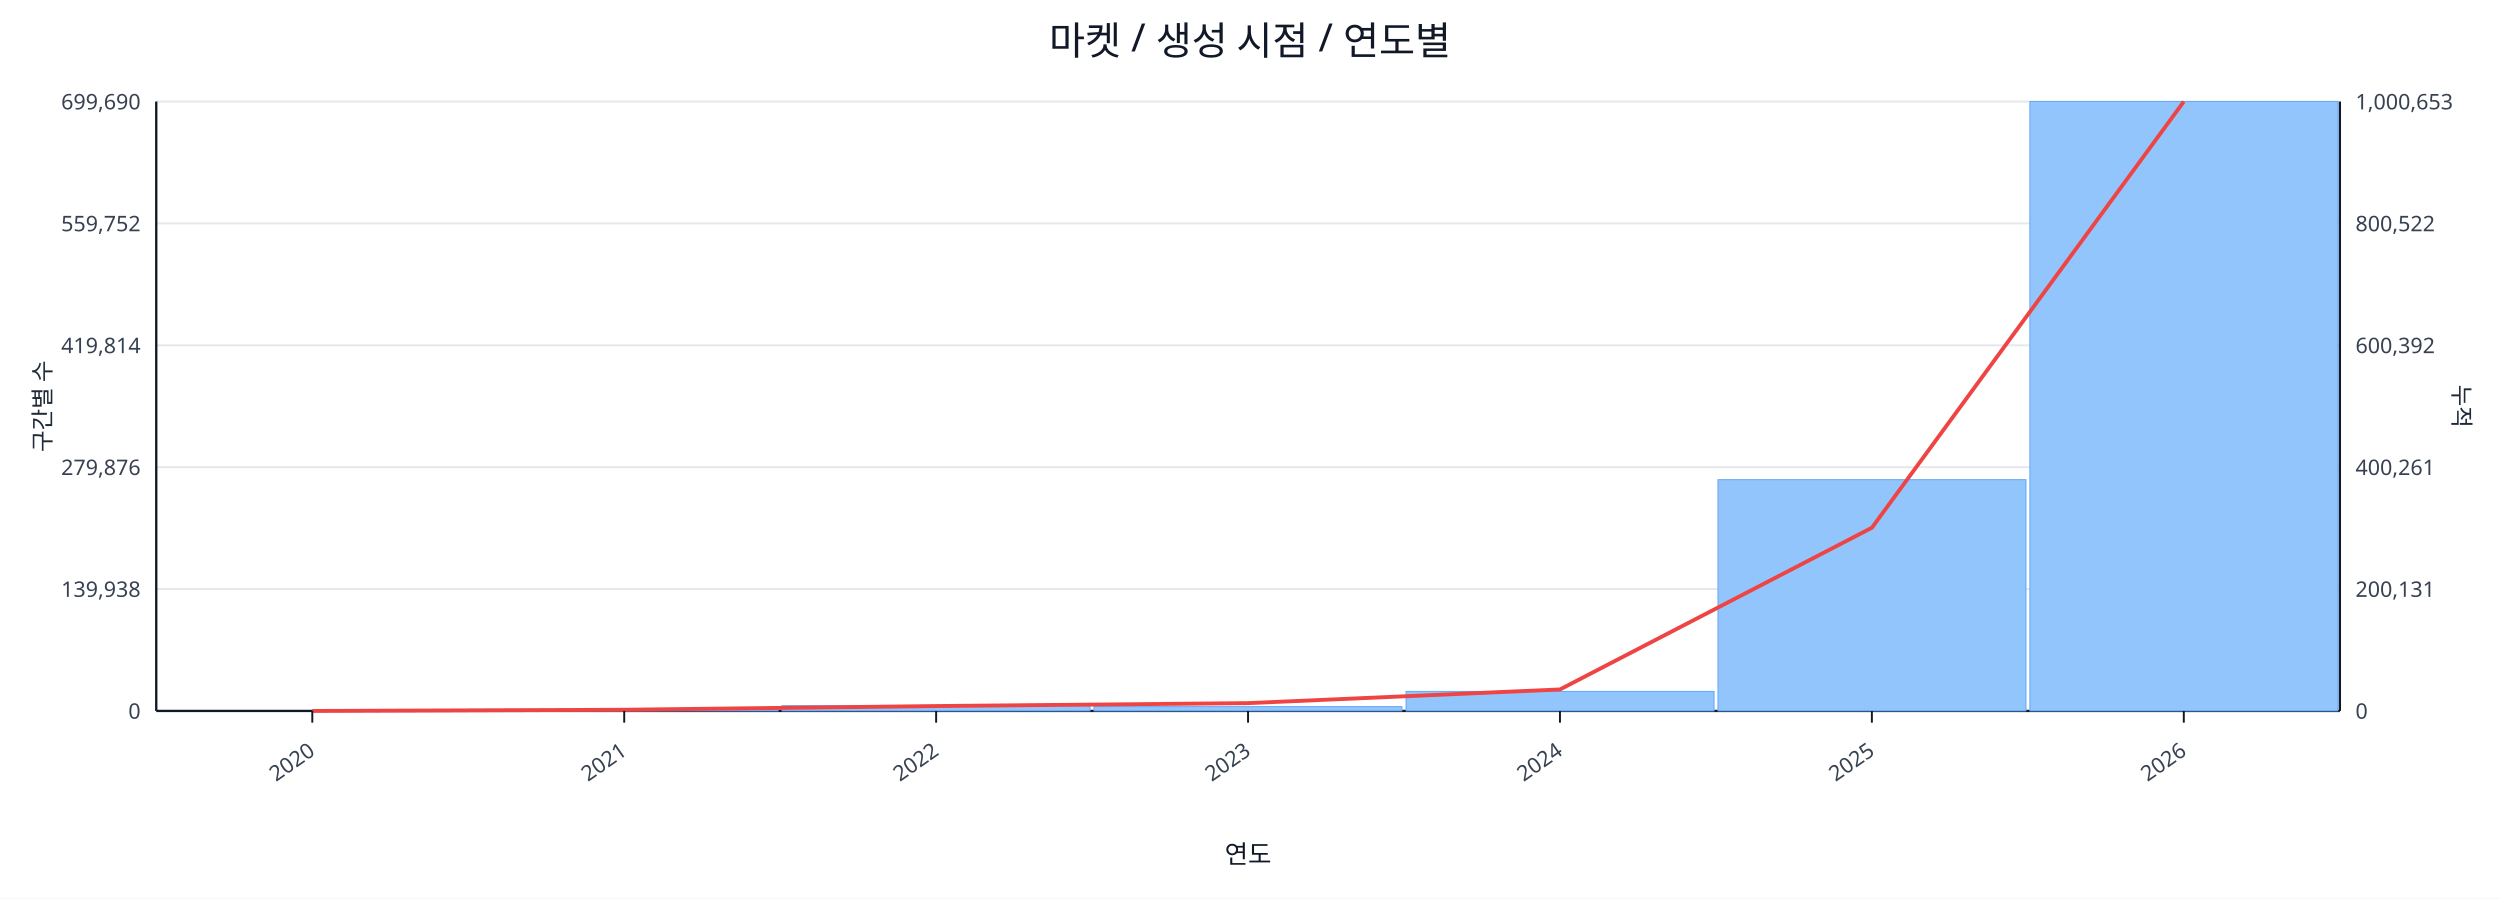
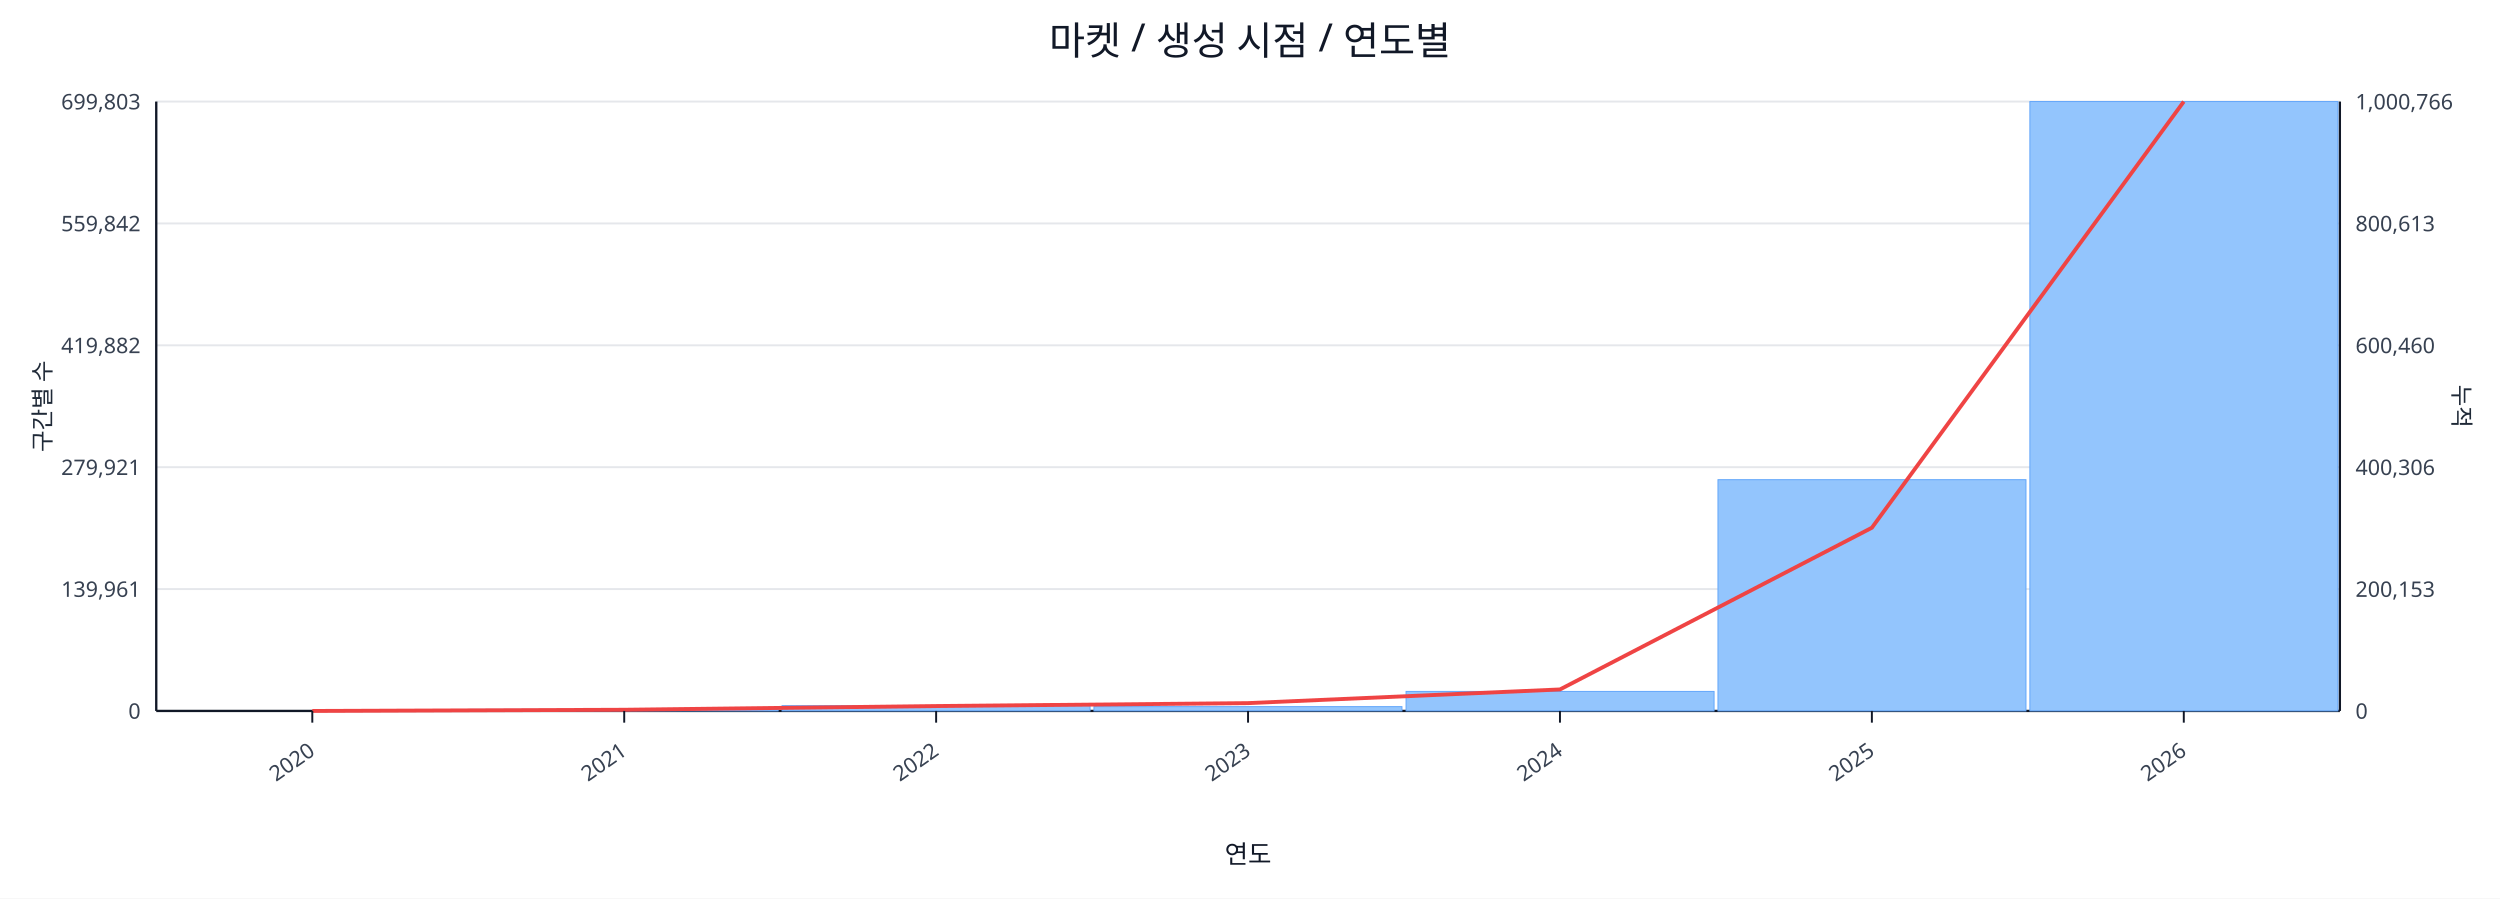
<svg xmlns="http://www.w3.org/2000/svg" width="1280" height="460" viewBox="0 0 1280 460">
  <rect x="0" y="0" width="100%" height="100%" fill="#ffffff" />
  <text x="640.0" y="28" font-size="20" text-anchor="middle" font-family="sans-serif" fill="#111827">마켓 / 생성 시점 / 연도별</text>
  <line x1="80.0" y1="52.0" x2="1198.0" y2="52.0" stroke="#e5e7eb" stroke-width="1" />
-   <text x="72.0" y="56.0" font-size="11" text-anchor="end" font-family="sans-serif" fill="#374151">699,690</text>
-   <text x="1206.0" y="56.0" font-size="11" text-anchor="start" font-family="sans-serif" fill="#374151">1,000,653</text>
+   <text x="72.0" y="56.0" font-size="11" text-anchor="end" font-family="sans-serif" fill="#374151">699,803</text>
+   <text x="1206.0" y="56.0" font-size="11" text-anchor="start" font-family="sans-serif" fill="#374151">1,000,766</text>
  <line x1="80.0" y1="114.4" x2="1198.0" y2="114.4" stroke="#e5e7eb" stroke-width="1" />
-   <text x="72.0" y="118.4" font-size="11" text-anchor="end" font-family="sans-serif" fill="#374151">559,752</text>
-   <text x="1206.0" y="118.4" font-size="11" text-anchor="start" font-family="sans-serif" fill="#374151">800,522</text>
+   <text x="72.0" y="118.4" font-size="11" text-anchor="end" font-family="sans-serif" fill="#374151">559,842</text>
+   <text x="1206.0" y="118.4" font-size="11" text-anchor="start" font-family="sans-serif" fill="#374151">800,613</text>
  <line x1="80.0" y1="176.8" x2="1198.0" y2="176.8" stroke="#e5e7eb" stroke-width="1" />
-   <text x="72.0" y="180.8" font-size="11" text-anchor="end" font-family="sans-serif" fill="#374151">419,814</text>
-   <text x="1206.0" y="180.8" font-size="11" text-anchor="start" font-family="sans-serif" fill="#374151">600,392</text>
+   <text x="72.0" y="180.8" font-size="11" text-anchor="end" font-family="sans-serif" fill="#374151">419,882</text>
+   <text x="1206.0" y="180.8" font-size="11" text-anchor="start" font-family="sans-serif" fill="#374151">600,460</text>
  <line x1="80.0" y1="239.2" x2="1198.0" y2="239.2" stroke="#e5e7eb" stroke-width="1" />
-   <text x="72.0" y="243.2" font-size="11" text-anchor="end" font-family="sans-serif" fill="#374151">279,876</text>
-   <text x="1206.0" y="243.2" font-size="11" text-anchor="start" font-family="sans-serif" fill="#374151">400,261</text>
+   <text x="72.0" y="243.2" font-size="11" text-anchor="end" font-family="sans-serif" fill="#374151">279,921</text>
+   <text x="1206.0" y="243.2" font-size="11" text-anchor="start" font-family="sans-serif" fill="#374151">400,306</text>
  <line x1="80.0" y1="301.6" x2="1198.0" y2="301.6" stroke="#e5e7eb" stroke-width="1" />
-   <text x="72.0" y="305.6" font-size="11" text-anchor="end" font-family="sans-serif" fill="#374151">139,938</text>
-   <text x="1206.0" y="305.6" font-size="11" text-anchor="start" font-family="sans-serif" fill="#374151">200,131</text>
+   <text x="72.0" y="305.6" font-size="11" text-anchor="end" font-family="sans-serif" fill="#374151">139,961</text>
+   <text x="1206.0" y="305.6" font-size="11" text-anchor="start" font-family="sans-serif" fill="#374151">200,153</text>
  <line x1="80.0" y1="364.0" x2="1198.0" y2="364.0" stroke="#e5e7eb" stroke-width="1" />
  <text x="72.0" y="368.0" font-size="11" text-anchor="end" font-family="sans-serif" fill="#374151">0</text>
  <text x="1206.0" y="368.0" font-size="11" text-anchor="start" font-family="sans-serif" fill="#374151">0</text>
  <line x1="80.0" y1="364.0" x2="1198.0" y2="364.0" stroke="#111827" stroke-width="1.2" />
  <line x1="80.0" y1="52.0" x2="80.0" y2="364.0" stroke="#111827" stroke-width="1.2" />
  <line x1="1198.0" y1="52.0" x2="1198.0" y2="364.0" stroke="#111827" stroke-width="1.2" />
  <rect x="81.0" y="364.0" width="157.7" height="0.0" fill="#93c5fd" stroke="#60a5fa" stroke-width="0.5" />
  <rect x="240.7" y="363.2" width="157.7" height="0.8" fill="#93c5fd" stroke="#60a5fa" stroke-width="0.5" />
  <rect x="400.4" y="361.3" width="157.7" height="2.7" fill="#93c5fd" stroke="#60a5fa" stroke-width="0.5" />
  <rect x="560.1" y="361.8" width="157.7" height="2.2" fill="#93c5fd" stroke="#60a5fa" stroke-width="0.5" />
  <rect x="719.9" y="354.0" width="157.7" height="10.0" fill="#93c5fd" stroke="#60a5fa" stroke-width="0.5" />
  <rect x="879.6" y="245.6" width="157.7" height="118.4" fill="#93c5fd" stroke="#60a5fa" stroke-width="0.5" />
  <rect x="1039.3" y="52.0" width="157.7" height="312.0" fill="#93c5fd" stroke="#60a5fa" stroke-width="0.5" />
  <polyline fill="none" stroke="#ef4444" stroke-width="2" points="159.9,364.0 319.6,363.4 479.3,361.5 639.0,360.0 798.7,353.0 958.4,270.2 1118.1,52.0" />
  <line x1="159.9" y1="364.0" x2="159.9" y2="370.0" stroke="#111827" stroke-width="1" />
  <text x="161.9" y="386.0" font-size="11" text-anchor="end" transform="rotate(-35 161.9 386.0)" font-family="sans-serif" fill="#374151">2020</text>
  <line x1="319.6" y1="364.0" x2="319.6" y2="370.0" stroke="#111827" stroke-width="1" />
  <text x="321.6" y="386.0" font-size="11" text-anchor="end" transform="rotate(-35 321.6 386.0)" font-family="sans-serif" fill="#374151">2021</text>
  <line x1="479.3" y1="364.0" x2="479.3" y2="370.0" stroke="#111827" stroke-width="1" />
  <text x="481.3" y="386.0" font-size="11" text-anchor="end" transform="rotate(-35 481.3 386.0)" font-family="sans-serif" fill="#374151">2022</text>
  <line x1="639.0" y1="364.0" x2="639.0" y2="370.0" stroke="#111827" stroke-width="1" />
  <text x="641.0" y="386.0" font-size="11" text-anchor="end" transform="rotate(-35 641.0 386.0)" font-family="sans-serif" fill="#374151">2023</text>
  <line x1="798.7" y1="364.0" x2="798.7" y2="370.0" stroke="#111827" stroke-width="1" />
  <text x="800.7" y="386.0" font-size="11" text-anchor="end" transform="rotate(-35 800.7 386.0)" font-family="sans-serif" fill="#374151">2024</text>
  <line x1="958.4" y1="364.0" x2="958.4" y2="370.0" stroke="#111827" stroke-width="1" />
  <text x="960.4" y="386.0" font-size="11" text-anchor="end" transform="rotate(-35 960.4 386.0)" font-family="sans-serif" fill="#374151">2025</text>
  <line x1="1118.1" y1="364.0" x2="1118.1" y2="370.0" stroke="#111827" stroke-width="1" />
  <text x="1120.1" y="386.0" font-size="11" text-anchor="end" transform="rotate(-35 1120.1 386.0)" font-family="sans-serif" fill="#374151">2026</text>
  <text x="26" y="208.0" font-size="12" transform="rotate(-90 26 208.0)" text-anchor="middle" font-family="sans-serif" fill="#1f2937">구간별 수</text>
  <text x="1256.0" y="208.0" font-size="12" transform="rotate(90 1256.0 208.0)" text-anchor="middle" font-family="sans-serif" fill="#1f2937">누적</text>
  <text x="639.0" y="442.0" font-size="13" text-anchor="middle" font-family="sans-serif" fill="#111827">연도</text>
</svg>
